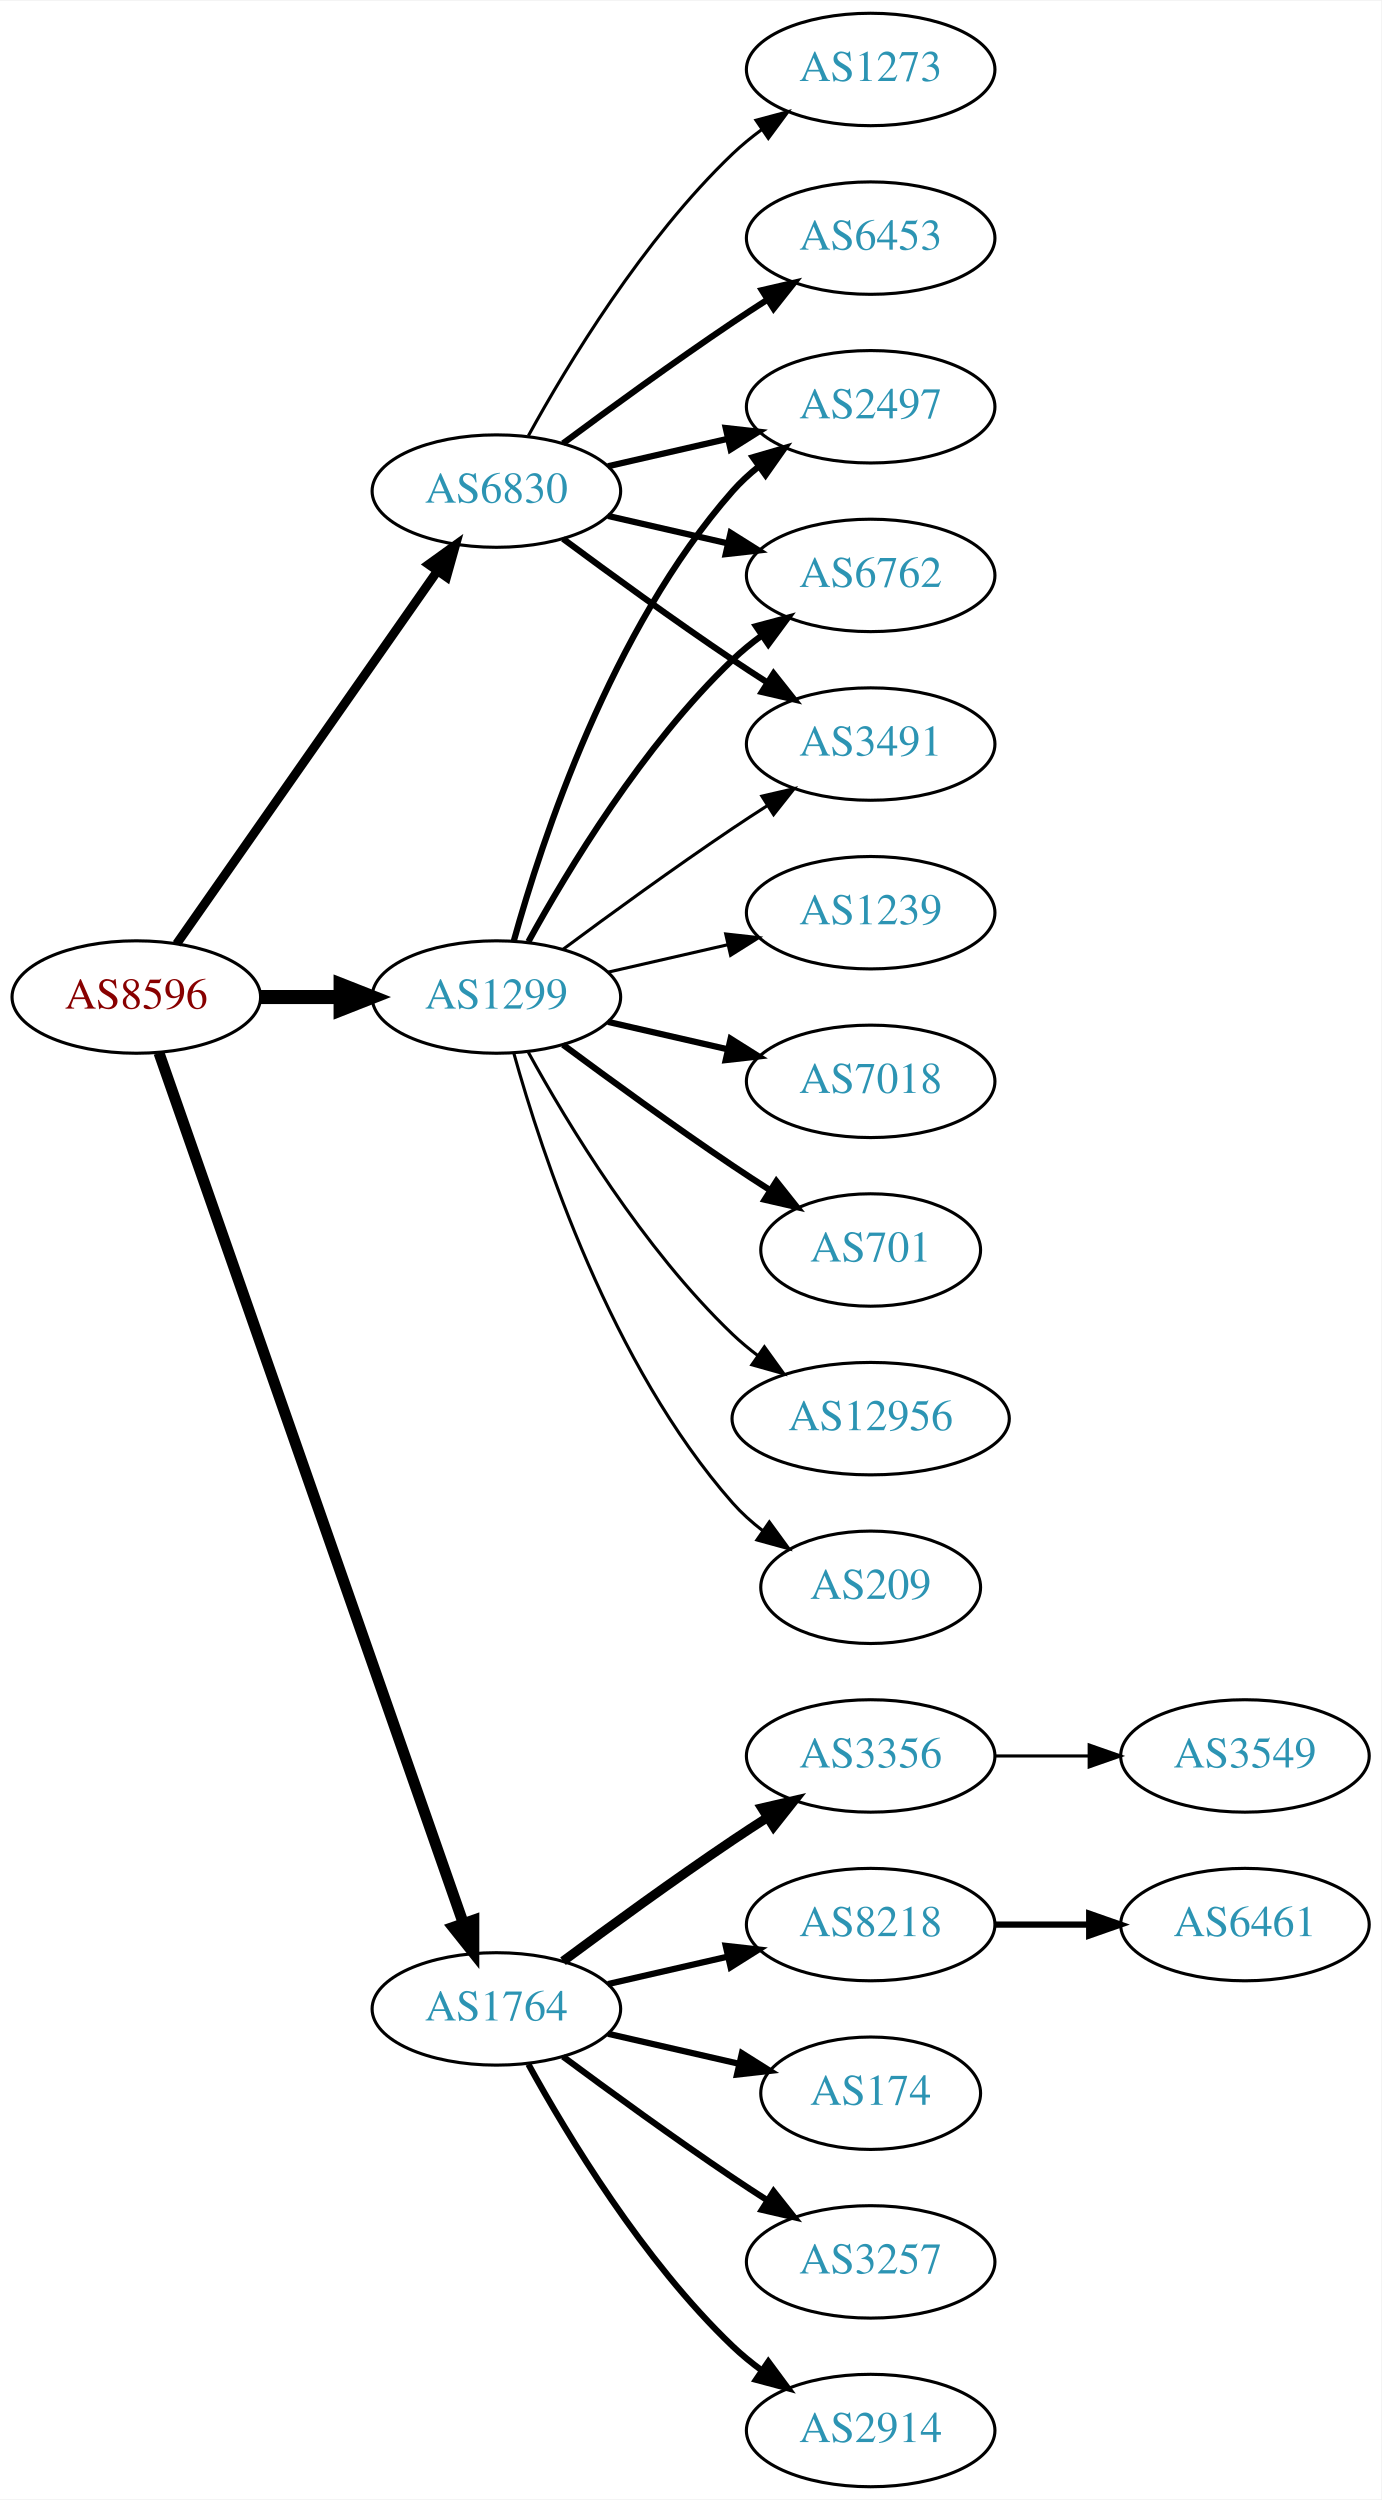
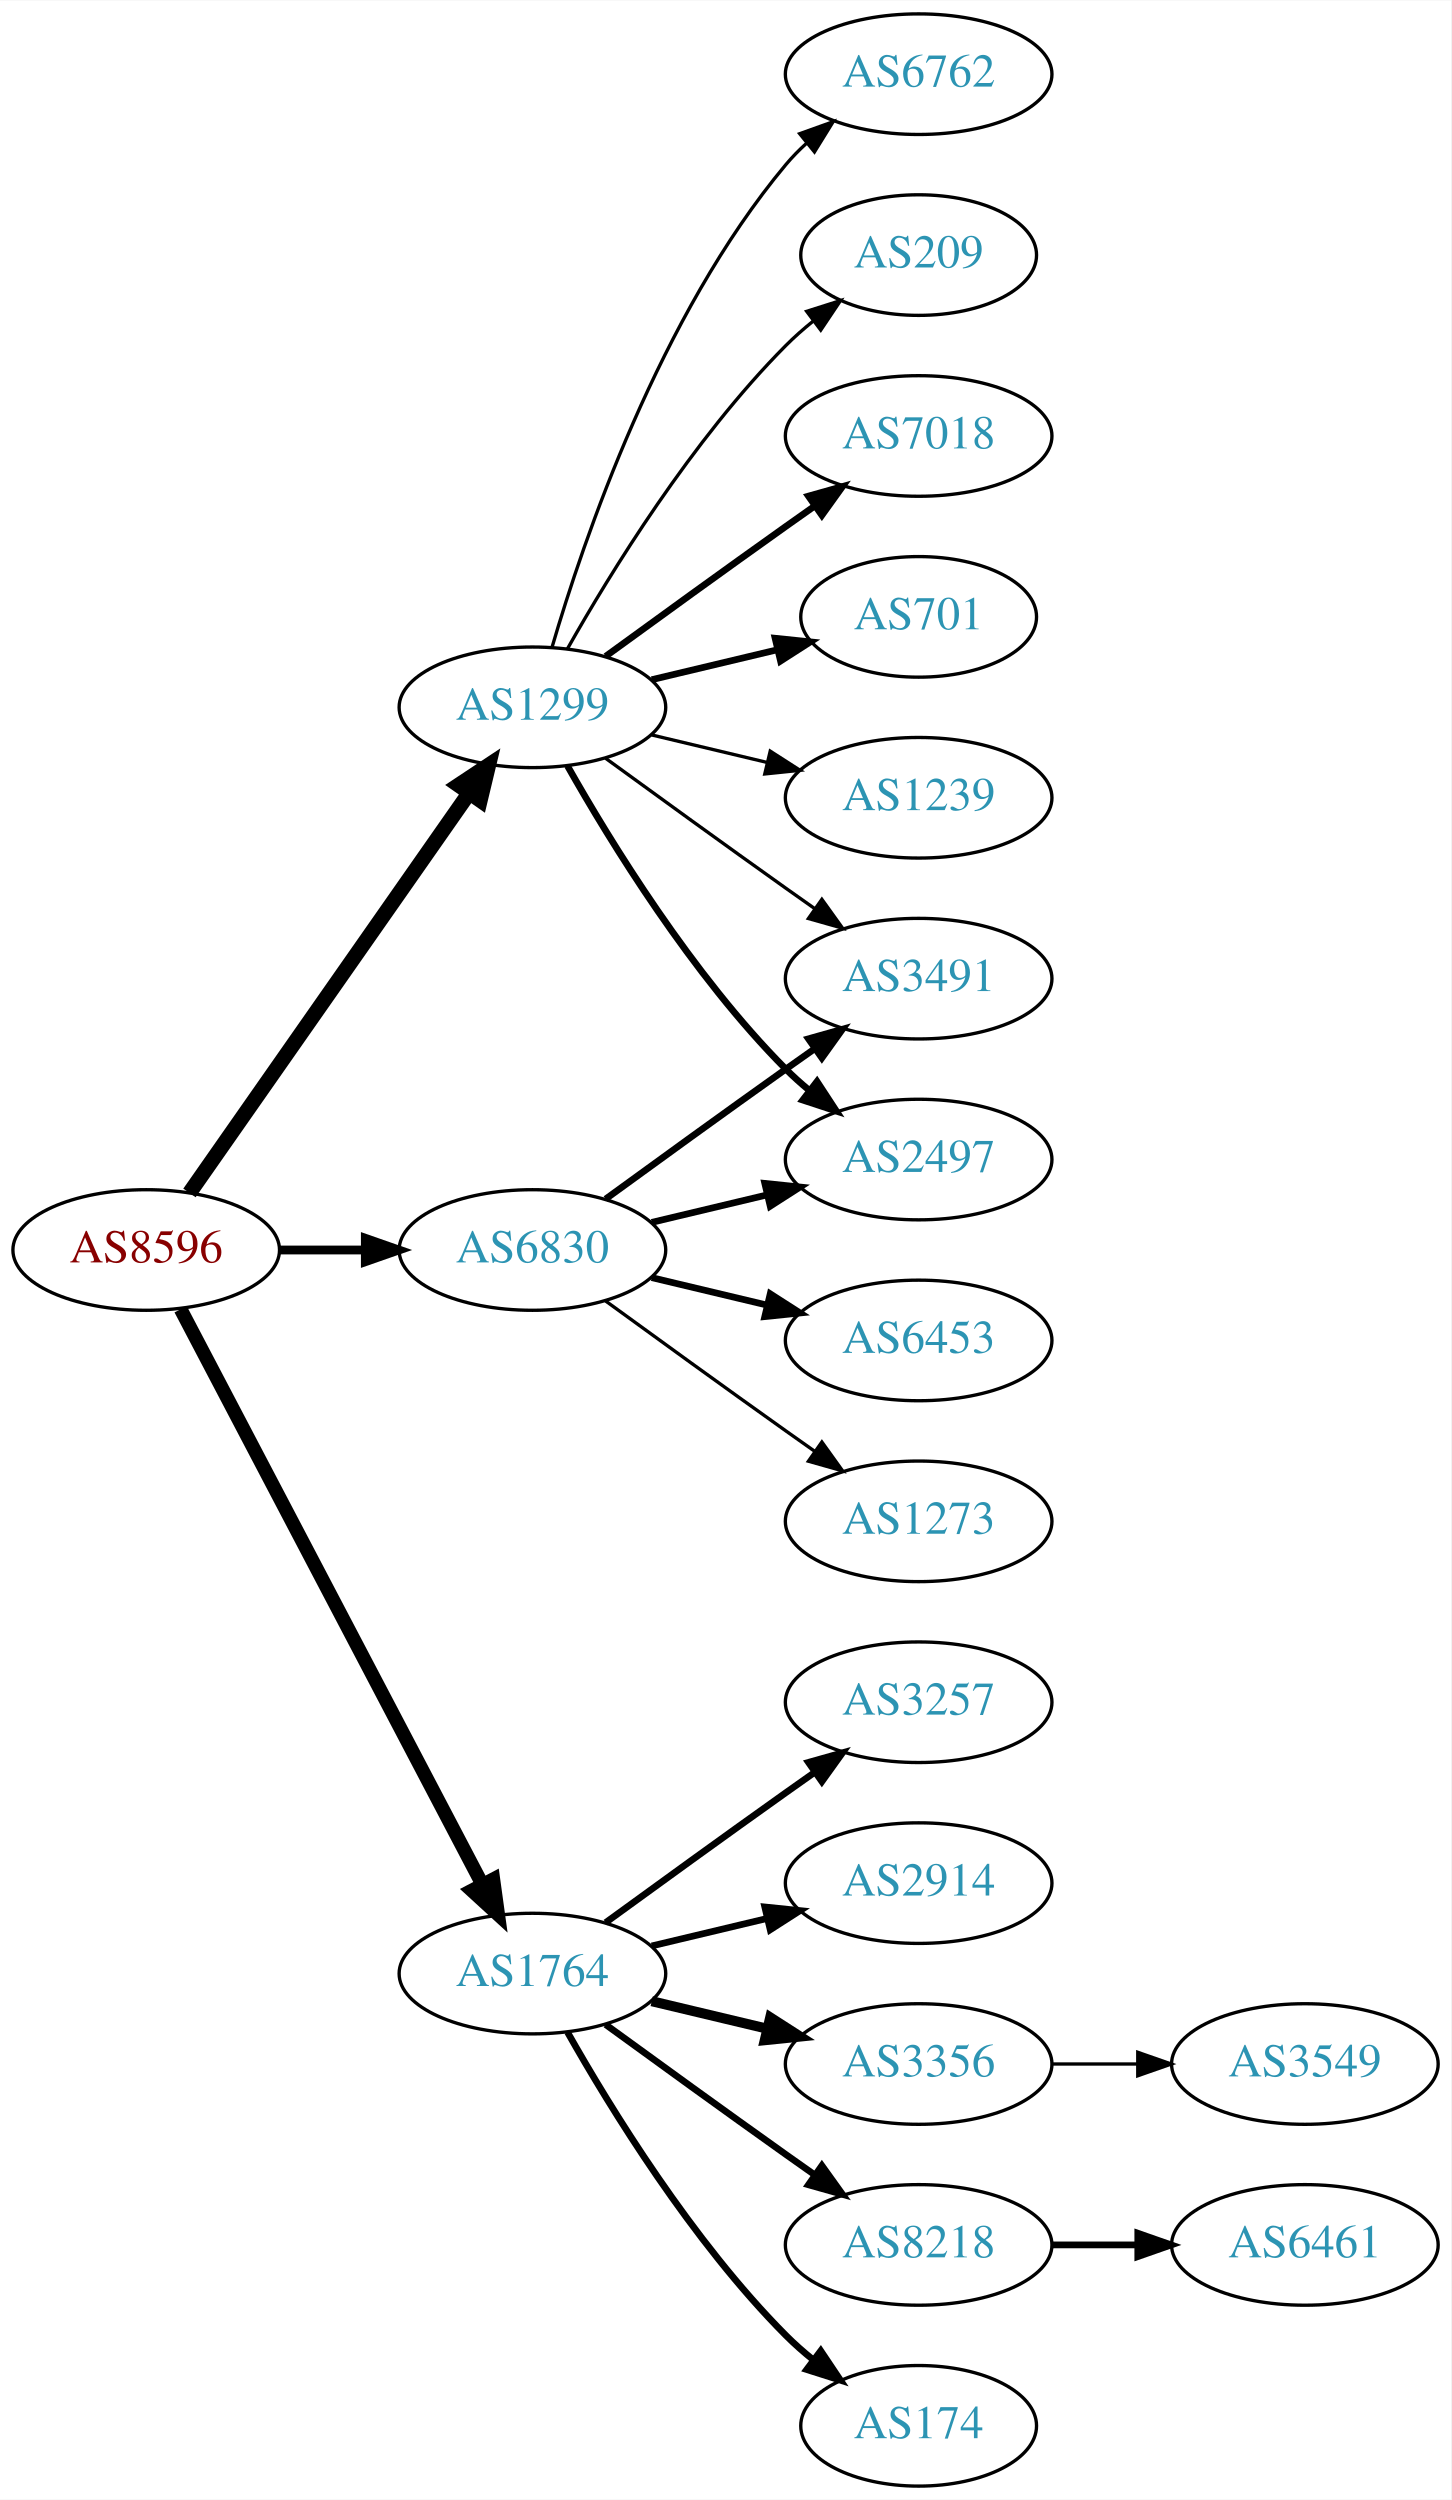
- <svg xmlns="http://www.w3.org/2000/svg" xmlns:xlink="http://www.w3.org/1999/xlink" width="442pt" height="800pt" viewBox="0.00 0.00 442.27 800.00">
-   <g id="graph0" class="graph" transform="scale(1 1) rotate(0) translate(4 796)">
-     <polygon fill="white" stroke="none" points="-4,4 -4,-796 438.271,-796 438.271,4 -4,4" />
+ <svg xmlns="http://www.w3.org/2000/svg" xmlns:xlink="http://www.w3.org/1999/xlink" width="433pt" height="746pt" viewBox="0.00 0.00 433.17 746.00">
+   <g id="graph0" class="graph" transform="scale(1 1) rotate(0) translate(4 742)">
+     <polygon fill="white" stroke="none" points="-4,4 -4,-742 429.172,-742 429.172,4 -4,4" />
    <g id="node1" class="node">
      <g id="a_node1">
        <a xlink:href="/asn/8596" xlink:title="AS8596 ~ hotze.com GmbH [AT]">
-           <ellipse fill="#ffffff" stroke="black" cx="39.647" cy="-477" rx="39.794" ry="18" />
-           <text text-anchor="middle" x="39.647" y="-473.3" font-family="Times,serif" font-size="14.00" fill="#880000">AS8596</text>
+           <ellipse fill="#ffffff" stroke="black" cx="39.647" cy="-369" rx="39.794" ry="18" />
+           <text text-anchor="middle" x="39.647" y="-365.3" font-family="Times,serif" font-size="14.00" fill="#880000">AS8596</text>
        </a>
      </g>
    </g>
    <g id="node2" class="node">
      <g id="a_node2">
        <a xlink:href="/asn/1299" xlink:title="AS1299 ~ Telia Carrier [EU]">
-           <ellipse fill="#ffffff" stroke="black" cx="154.939" cy="-477" rx="39.794" ry="18" />
-           <text text-anchor="middle" x="154.939" y="-473.3" font-family="Times,serif" font-size="14.00" fill="#2c94b3">AS1299</text>
+           <ellipse fill="#ffffff" stroke="black" cx="154.939" cy="-531" rx="39.794" ry="18" />
+           <text text-anchor="middle" x="154.939" y="-527.3" font-family="Times,serif" font-size="14.00" fill="#2c94b3">AS1299</text>
        </a>
      </g>
    </g>
    <g id="edge1" class="edge">
-       <path fill="none" stroke="black" stroke-width="4.5" d="M79.319,-477C87.522,-477 96.286,-477 104.818,-477" />
-       <polygon fill="black" stroke="black" stroke-width="4.5" points="105.057,-480.938 115.057,-477 105.057,-473.063 105.057,-480.938" />
+       <path fill="none" stroke="black" stroke-width="4.5" d="M52.557,-386.031C72.478,-414.517 112.668,-471.985 136.018,-505.374" />
+       <polygon fill="black" stroke="black" stroke-width="4.5" points="132.89,-507.772 141.848,-513.71 139.344,-503.258 132.89,-507.772" />
    </g>
    <g id="node3" class="node">
      <g id="a_node3">
        <a xlink:href="/asn/1764" xlink:title="AS1764 ~ NEXTLAYER-AS [AT]">
          <ellipse fill="#ffffff" stroke="black" cx="154.939" cy="-153" rx="39.794" ry="18" />
          <text text-anchor="middle" x="154.939" y="-149.3" font-family="Times,serif" font-size="14.00" fill="#2c94b3">AS1764</text>
        </a>
      </g>
    </g>
    <g id="edge2" class="edge">
-       <path fill="none" stroke="black" stroke-width="3.536" d="M46.899,-459.119C65.701,-405.349 121.815,-244.871 144.383,-180.33" />
-       <polygon fill="black" stroke="black" stroke-width="3.536" points="147.709,-181.421 147.706,-170.826 141.102,-179.11 147.709,-181.421" />
+       <path fill="none" stroke="black" stroke-width="4.125" d="M49.918,-351.324C69.759,-313.495 116.437,-224.501 139.923,-179.722" />
+       <polygon fill="black" stroke="black" stroke-width="4.125" points="143.25,-181.15 144.699,-170.617 136.858,-177.797 143.25,-181.15" />
    </g>
    <g id="node4" class="node">
      <g id="a_node4">
        <a xlink:href="/asn/6830" xlink:title="AS6830 ~ LGI-UPC [AT]">
-           <ellipse fill="#ffffff" stroke="black" cx="154.939" cy="-639" rx="39.794" ry="18" />
-           <text text-anchor="middle" x="154.939" y="-635.3" font-family="Times,serif" font-size="14.00" fill="#2c94b3">AS6830</text>
+           <ellipse fill="#ffffff" stroke="black" cx="154.939" cy="-369" rx="39.794" ry="18" />
+           <text text-anchor="middle" x="154.939" y="-365.3" font-family="Times,serif" font-size="14.00" fill="#2c94b3">AS6830</text>
        </a>
      </g>
    </g>
    <g id="edge3" class="edge">
-       <path fill="none" stroke="black" stroke-width="2.893" d="M52.557,-494.031C72.478,-522.517 112.668,-579.985 136.018,-613.374" />
-       <polygon fill="black" stroke="black" stroke-width="2.893" points="133.249,-615.521 141.848,-621.71 138.985,-611.509 133.249,-615.521" />
+       <path fill="none" stroke="black" stroke-width="2.625" d="M79.319,-369C87.522,-369 96.286,-369 104.818,-369" />
+       <polygon fill="black" stroke="black" stroke-width="2.625" points="105.057,-372.5 115.057,-369 105.057,-365.5 105.057,-372.5" />
    </g>
    <g id="node5" class="node">
      <g id="a_node5">
-         <a xlink:href="/asn/2497" xlink:title="AS2497 ~ Internet Initiative Japan Inc. [JP]">
-           <ellipse fill="#ffffff" stroke="black" cx="274.782" cy="-666" rx="39.794" ry="18" />
-           <text text-anchor="middle" x="274.782" y="-662.3" font-family="Times,serif" font-size="14.00" fill="#2c94b3">AS2497</text>
+         <a xlink:href="/asn/7018" xlink:title="AS7018 ~ AT&amp;T Services, Inc. [US]">
+           <ellipse fill="#ffffff" stroke="black" cx="270.232" cy="-612" rx="39.794" ry="18" />
+           <text text-anchor="middle" x="270.232" y="-608.3" font-family="Times,serif" font-size="14.00" fill="#2c94b3">AS7018</text>
        </a>
      </g>
    </g>
    <g id="edge4" class="edge">
-       <path fill="none" stroke="black" stroke-width="2" d="M160.512,-494.946C169.418,-526.995 191.702,-594.842 230.586,-639 233.07,-641.821 235.92,-644.449 238.945,-646.871" />
-       <polygon fill="black" stroke="black" stroke-width="2" points="237.063,-649.828 247.234,-652.791 241.131,-644.131 237.063,-649.828" />
+       <path fill="none" stroke="black" stroke-width="2" d="M176.788,-546.222C191.722,-557.091 212.335,-572.025 230.586,-585 233.406,-587.005 236.349,-589.085 239.297,-591.159" />
+       <polygon fill="black" stroke="black" stroke-width="2" points="237.325,-594.05 247.522,-596.926 241.344,-588.319 237.325,-594.05" />
    </g>
    <g id="node6" class="node">
      <g id="a_node6">
-         <a xlink:href="/asn/1239" xlink:title="AS1239 ~ Sprint [US]">
-           <ellipse fill="#ffffff" stroke="black" cx="274.782" cy="-504" rx="39.794" ry="18" />
-           <text text-anchor="middle" x="274.782" y="-500.3" font-family="Times,serif" font-size="14.00" fill="#2c94b3">AS1239</text>
+         <a xlink:href="/asn/701" xlink:title="AS701 ~ UUNET [US]">
+           <ellipse fill="#ffffff" stroke="black" cx="270.232" cy="-558" rx="35.194" ry="18" />
+           <text text-anchor="middle" x="270.232" y="-554.3" font-family="Times,serif" font-size="14.00" fill="#2c94b3">AS701</text>
        </a>
      </g>
    </g>
    <g id="edge5" class="edge">
-       <path fill="none" stroke="black" d="M190.659,-484.955C202.659,-487.704 216.28,-490.825 228.972,-493.733" />
-       <polygon fill="black" stroke="black" points="228.375,-497.187 238.904,-496.009 229.938,-490.364 228.375,-497.187" />
+       <path fill="none" stroke="black" stroke-width="2" d="M190.547,-539.248C202.341,-542.058 215.646,-545.229 227.913,-548.153" />
+       <polygon fill="black" stroke="black" stroke-width="2" points="227.379,-551.624 237.918,-550.537 229.002,-544.814 227.379,-551.624" />
    </g>
    <g id="node7" class="node">
      <g id="a_node7">
-         <a xlink:href="/asn/7018" xlink:title="AS7018 ~ AT&amp;T Services, Inc. [US]">
-           <ellipse fill="#ffffff" stroke="black" cx="274.782" cy="-450" rx="39.794" ry="18" />
-           <text text-anchor="middle" x="274.782" y="-446.3" font-family="Times,serif" font-size="14.00" fill="#2c94b3">AS7018</text>
+         <a xlink:href="/asn/3491" xlink:title="AS3491 ~ PCCW Global, Inc. [US]">
+           <ellipse fill="#ffffff" stroke="black" cx="270.232" cy="-450" rx="39.794" ry="18" />
+           <text text-anchor="middle" x="270.232" y="-446.3" font-family="Times,serif" font-size="14.00" fill="#2c94b3">AS3491</text>
        </a>
      </g>
    </g>
    <g id="edge6" class="edge">
-       <path fill="none" stroke="black" stroke-width="2" d="M190.659,-469.045C202.659,-466.296 216.28,-463.175 228.972,-460.267" />
-       <polygon fill="black" stroke="black" stroke-width="2" points="229.938,-463.636 238.904,-457.991 228.375,-456.813 229.938,-463.636" />
+       <path fill="none" stroke="black" d="M176.788,-515.778C191.722,-504.909 212.335,-489.975 230.586,-477 233.406,-474.995 236.349,-472.915 239.297,-470.841" />
+       <polygon fill="black" stroke="black" points="241.344,-473.681 247.522,-465.074 237.325,-467.95 241.344,-473.681" />
    </g>
    <g id="node8" class="node">
      <g id="a_node8">
-         <a xlink:href="/asn/6762" xlink:title="AS6762 ~ TELECOM ITALIA SPARKLE S.p.A. [IT]">
-           <ellipse fill="#ffffff" stroke="black" cx="274.782" cy="-612" rx="39.794" ry="18" />
-           <text text-anchor="middle" x="274.782" y="-608.3" font-family="Times,serif" font-size="14.00" fill="#2c94b3">AS6762</text>
+         <a xlink:href="/asn/1239" xlink:title="AS1239 ~ Sprint [US]">
+           <ellipse fill="#ffffff" stroke="black" cx="270.232" cy="-504" rx="39.794" ry="18" />
+           <text text-anchor="middle" x="270.232" y="-500.3" font-family="Times,serif" font-size="14.00" fill="#2c94b3">AS1239</text>
        </a>
      </g>
    </g>
    <g id="edge7" class="edge">
-       <path fill="none" stroke="black" stroke-width="2" d="M165.181,-494.713C177.726,-517.561 201.903,-557.611 230.586,-585 233.454,-587.739 236.643,-590.347 239.952,-592.785" />
-       <polygon fill="black" stroke="black" stroke-width="2" points="238.076,-595.742 248.311,-598.477 242.015,-589.956 238.076,-595.742" />
+       <path fill="none" stroke="black" d="M190.547,-522.752C201.418,-520.162 213.572,-517.265 225.015,-514.538" />
+       <polygon fill="black" stroke="black" points="225.921,-517.92 234.837,-512.197 224.298,-511.111 225.921,-517.92" />
    </g>
    <g id="node9" class="node">
      <g id="a_node9">
-         <a xlink:href="/asn/701" xlink:title="AS701 ~ UUNET [US]">
-           <ellipse fill="#ffffff" stroke="black" cx="274.782" cy="-396" rx="35.194" ry="18" />
-           <text text-anchor="middle" x="274.782" y="-392.3" font-family="Times,serif" font-size="14.00" fill="#2c94b3">AS701</text>
+         <a xlink:href="/asn/2497" xlink:title="AS2497 ~ Internet Initiative Japan Inc. [JP]">
+           <ellipse fill="#ffffff" stroke="black" cx="270.232" cy="-396" rx="39.794" ry="18" />
+           <text text-anchor="middle" x="270.232" y="-392.3" font-family="Times,serif" font-size="14.00" fill="#2c94b3">AS2497</text>
        </a>
      </g>
    </g>
    <g id="edge8" class="edge">
-       <path fill="none" stroke="black" stroke-width="2" d="M176.27,-461.723C191.132,-450.696 211.877,-435.593 230.586,-423 234.403,-420.431 238.453,-417.79 242.484,-415.214" />
-       <polygon fill="black" stroke="black" stroke-width="2" points="244.588,-418.025 251.178,-409.729 240.853,-412.105 244.588,-418.025" />
+       <path fill="none" stroke="black" stroke-width="2" d="M165.399,-513.51C178.181,-490.904 202.613,-451.114 230.586,-423 232.697,-420.879 234.993,-418.812 237.378,-416.829" />
+       <polygon fill="black" stroke="black" stroke-width="2" points="239.894,-419.31 245.694,-410.444 235.631,-413.758 239.894,-419.31" />
    </g>
    <g id="node10" class="node">
      <g id="a_node10">
-         <a xlink:href="/asn/12956" xlink:title="AS12956 ~ TELXIUS [ES]">
-           <ellipse fill="#ffffff" stroke="black" cx="274.782" cy="-342" rx="44.393" ry="18" />
-           <text text-anchor="middle" x="274.782" y="-338.3" font-family="Times,serif" font-size="14.00" fill="#2c94b3">AS12956</text>
+         <a xlink:href="/asn/6762" xlink:title="AS6762 ~ TELECOM ITALIA SPARKLE S.p.A. [IT]">
+           <ellipse fill="#ffffff" stroke="black" cx="270.232" cy="-720" rx="39.794" ry="18" />
+           <text text-anchor="middle" x="270.232" y="-716.3" font-family="Times,serif" font-size="14.00" fill="#2c94b3">AS6762</text>
        </a>
      </g>
    </g>
    <g id="edge9" class="edge">
-       <path fill="none" stroke="black" d="M165.181,-459.287C177.726,-436.439 201.903,-396.389 230.586,-369 233.092,-366.607 235.844,-364.313 238.706,-362.145" />
-       <polygon fill="black" stroke="black" points="240.758,-364.982 246.956,-356.39 236.752,-359.241 240.758,-364.982" />
+       <path fill="none" stroke="black" d="M160.814,-549.002C170.127,-580.844 192.944,-647.981 230.586,-693 232.456,-695.237 234.554,-697.374 236.781,-699.396" />
+       <polygon fill="black" stroke="black" points="234.724,-702.234 244.7,-705.804 239.128,-696.793 234.724,-702.234" />
    </g>
    <g id="node11" class="node">
      <g id="a_node11">
-         <a xlink:href="/asn/3491" xlink:title="AS3491 ~ PCCW Global, Inc. [US]">
-           <ellipse fill="#ffffff" stroke="black" cx="274.782" cy="-558" rx="39.794" ry="18" />
-           <text text-anchor="middle" x="274.782" y="-554.3" font-family="Times,serif" font-size="14.00" fill="#2c94b3">AS3491</text>
+         <a xlink:href="/asn/209" xlink:title="AS209 ~ CenturyLink Communications, LLC [US]">
+           <ellipse fill="#ffffff" stroke="black" cx="270.232" cy="-666" rx="35.194" ry="18" />
+           <text text-anchor="middle" x="270.232" y="-662.3" font-family="Times,serif" font-size="14.00" fill="#2c94b3">AS209</text>
        </a>
      </g>
    </g>
    <g id="edge10" class="edge">
-       <path fill="none" stroke="black" d="M176.27,-492.277C191.132,-503.304 211.877,-518.407 230.586,-531 234.135,-533.389 237.885,-535.839 241.634,-538.242" />
-       <polygon fill="black" stroke="black" points="239.96,-541.325 250.282,-543.712 243.702,-535.409 239.96,-541.325" />
+       <path fill="none" stroke="black" d="M165.399,-548.49C178.181,-571.096 202.613,-610.886 230.586,-639 233.086,-641.513 235.847,-643.949 238.708,-646.261" />
+       <polygon fill="black" stroke="black" points="236.806,-649.21 246.905,-652.413 241.008,-643.611 236.806,-649.21" />
    </g>
    <g id="node12" class="node">
      <g id="a_node12">
-         <a xlink:href="/asn/209" xlink:title="AS209 ~ CenturyLink Communications, LLC [US]">
-           <ellipse fill="#ffffff" stroke="black" cx="274.782" cy="-288" rx="35.194" ry="18" />
-           <text text-anchor="middle" x="274.782" y="-284.3" font-family="Times,serif" font-size="14.00" fill="#2c94b3">AS209</text>
+         <a xlink:href="/asn/3356" xlink:title="AS3356 ~ Level 3 Parent, LLC [US]">
+           <ellipse fill="#ffffff" stroke="black" cx="270.232" cy="-126" rx="39.794" ry="18" />
+           <text text-anchor="middle" x="270.232" y="-122.3" font-family="Times,serif" font-size="14.00" fill="#2c94b3">AS3356</text>
        </a>
      </g>
    </g>
    <g id="edge11" class="edge">
-       <path fill="none" stroke="black" d="M160.512,-459.054C169.418,-427.005 191.702,-359.158 230.586,-315 233.413,-311.789 236.714,-308.828 240.209,-306.136" />
-       <polygon fill="black" stroke="black" points="242.343,-308.916 248.585,-300.355 238.367,-303.155 242.343,-308.916" />
+       <path fill="none" stroke="black" stroke-width="3" d="M190.547,-144.752C201.418,-142.162 213.572,-139.265 225.015,-136.538" />
+       <polygon fill="black" stroke="black" stroke-width="3" points="225.921,-139.92 234.837,-134.197 224.298,-133.111 225.921,-139.92" />
    </g>
    <g id="node13" class="node">
      <g id="a_node13">
-         <a xlink:href="/asn/3356" xlink:title="AS3356 ~ Level 3 Parent, LLC [US]">
-           <ellipse fill="#ffffff" stroke="black" cx="274.782" cy="-234" rx="39.794" ry="18" />
-           <text text-anchor="middle" x="274.782" y="-230.3" font-family="Times,serif" font-size="14.00" fill="#2c94b3">AS3356</text>
+         <a xlink:href="/asn/8218" xlink:title="AS8218 ~ legacy Neotelecoms [FR]">
+           <ellipse fill="#ffffff" stroke="black" cx="270.232" cy="-72" rx="39.794" ry="18" />
+           <text text-anchor="middle" x="270.232" y="-68.3" font-family="Times,serif" font-size="14.00" fill="#2c94b3">AS8218</text>
        </a>
      </g>
    </g>
    <g id="edge12" class="edge">
-       <path fill="none" stroke="black" stroke-width="3" d="M176.27,-168.277C191.132,-179.304 211.877,-194.407 230.586,-207 234.135,-209.389 237.885,-211.839 241.634,-214.242" />
-       <polygon fill="black" stroke="black" stroke-width="3" points="239.96,-217.325 250.282,-219.712 243.702,-211.409 239.96,-217.325" />
+       <path fill="none" stroke="black" stroke-width="2" d="M176.788,-137.778C191.722,-126.909 212.335,-111.975 230.586,-99 233.406,-96.995 236.349,-94.915 239.297,-92.841" />
+       <polygon fill="black" stroke="black" stroke-width="2" points="241.344,-95.681 247.522,-87.074 237.325,-89.95 241.344,-95.681" />
    </g>
    <g id="node14" class="node">
      <g id="a_node14">
-         <a xlink:href="/asn/8218" xlink:title="AS8218 ~ legacy Neotelecoms [FR]">
-           <ellipse fill="#ffffff" stroke="black" cx="274.782" cy="-180" rx="39.794" ry="18" />
-           <text text-anchor="middle" x="274.782" y="-176.3" font-family="Times,serif" font-size="14.00" fill="#2c94b3">AS8218</text>
+         <a xlink:href="/asn/174" xlink:title="AS174 ~ Cogent Communications [US]">
+           <ellipse fill="#ffffff" stroke="black" cx="270.232" cy="-18" rx="35.194" ry="18" />
+           <text text-anchor="middle" x="270.232" y="-14.3" font-family="Times,serif" font-size="14.00" fill="#2c94b3">AS174</text>
        </a>
      </g>
    </g>
    <g id="edge13" class="edge">
-       <path fill="none" stroke="black" stroke-width="2" d="M190.659,-160.955C202.659,-163.704 216.28,-166.825 228.972,-169.733" />
-       <polygon fill="black" stroke="black" stroke-width="2" points="228.375,-173.187 238.904,-172.009 229.938,-166.364 228.375,-173.187" />
+       <path fill="none" stroke="black" stroke-width="2" d="M165.399,-135.51C178.181,-112.904 202.613,-73.114 230.586,-45 233.086,-42.487 235.847,-40.051 238.708,-37.739" />
+       <polygon fill="black" stroke="black" stroke-width="2" points="241.008,-40.389 246.905,-31.587 236.806,-34.79 241.008,-40.389" />
    </g>
    <g id="node15" class="node">
      <g id="a_node15">
-         <a xlink:href="/asn/174" xlink:title="AS174 ~ Cogent Communications [US]">
-           <ellipse fill="#ffffff" stroke="black" cx="274.782" cy="-126" rx="35.194" ry="18" />
-           <text text-anchor="middle" x="274.782" y="-122.3" font-family="Times,serif" font-size="14.00" fill="#2c94b3">AS174</text>
+         <a xlink:href="/asn/3257" xlink:title="AS3257 ~ GTT [DE]">
+           <ellipse fill="#ffffff" stroke="black" cx="270.232" cy="-234" rx="39.794" ry="18" />
+           <text text-anchor="middle" x="270.232" y="-230.3" font-family="Times,serif" font-size="14.00" fill="#2c94b3">AS3257</text>
        </a>
      </g>
    </g>
    <g id="edge14" class="edge">
-       <path fill="none" stroke="black" stroke-width="2" d="M190.659,-145.045C203.751,-142.045 218.773,-138.604 232.414,-135.478" />
-       <polygon fill="black" stroke="black" stroke-width="2" points="233.556,-138.807 242.521,-133.162 231.992,-131.984 233.556,-138.807" />
+       <path fill="none" stroke="black" stroke-width="2" d="M176.788,-168.222C191.722,-179.091 212.335,-194.025 230.586,-207 233.406,-209.005 236.349,-211.085 239.297,-213.159" />
+       <polygon fill="black" stroke="black" stroke-width="2" points="237.325,-216.05 247.522,-218.926 241.344,-210.319 237.325,-216.05" />
    </g>
    <g id="node16" class="node">
      <g id="a_node16">
-         <a xlink:href="/asn/3257" xlink:title="AS3257 ~ GTT [DE]">
-           <ellipse fill="#ffffff" stroke="black" cx="274.782" cy="-72" rx="39.794" ry="18" />
-           <text text-anchor="middle" x="274.782" y="-68.3" font-family="Times,serif" font-size="14.00" fill="#2c94b3">AS3257</text>
+         <a xlink:href="/asn/2914" xlink:title="AS2914 ~ NTT America, Inc. [US]">
+           <ellipse fill="#ffffff" stroke="black" cx="270.232" cy="-180" rx="39.794" ry="18" />
+           <text text-anchor="middle" x="270.232" y="-176.3" font-family="Times,serif" font-size="14.00" fill="#2c94b3">AS2914</text>
        </a>
      </g>
    </g>
    <g id="edge15" class="edge">
-       <path fill="none" stroke="black" stroke-width="2" d="M176.27,-137.723C191.132,-126.696 211.877,-111.593 230.586,-99 234.135,-96.611 237.885,-94.161 241.634,-91.758" />
-       <polygon fill="black" stroke="black" stroke-width="2" points="243.702,-94.591 250.282,-86.288 239.96,-88.675 243.702,-94.591" />
+       <path fill="none" stroke="black" stroke-width="2" d="M190.547,-161.248C201.418,-163.838 213.572,-166.735 225.015,-169.462" />
+       <polygon fill="black" stroke="black" stroke-width="2" points="224.298,-172.889 234.837,-171.803 225.921,-166.08 224.298,-172.889" />
+     </g>
+     <g id="edge19" class="edge">
+       <path fill="none" stroke="black" stroke-width="2" d="M176.788,-384.222C191.722,-395.091 212.335,-410.025 230.586,-423 233.406,-425.005 236.349,-427.085 239.297,-429.159" />
+       <polygon fill="black" stroke="black" stroke-width="2" points="237.325,-432.05 247.522,-434.926 241.344,-426.319 237.325,-432.05" />
+     </g>
+     <g id="edge18" class="edge">
+       <path fill="none" stroke="black" stroke-width="2" d="M190.547,-377.248C201.418,-379.838 213.572,-382.735 225.015,-385.462" />
+       <polygon fill="black" stroke="black" stroke-width="2" points="224.298,-388.889 234.837,-387.803 225.921,-382.08 224.298,-388.889" />
+     </g>
+     <g id="node19" class="node">
+       <g id="a_node19">
+         <a xlink:href="/asn/6453" xlink:title="AS6453 ~ TATA COMMUNICATIONS (AMERICA) INC [US]">
+           <ellipse fill="#ffffff" stroke="black" cx="270.232" cy="-342" rx="39.794" ry="18" />
+           <text text-anchor="middle" x="270.232" y="-338.3" font-family="Times,serif" font-size="14.00" fill="#2c94b3">AS6453</text>
+         </a>
+       </g>
+     </g>
+     <g id="edge20" class="edge">
+       <path fill="none" stroke="black" stroke-width="2" d="M190.547,-360.752C201.418,-358.162 213.572,-355.265 225.015,-352.538" />
+       <polygon fill="black" stroke="black" stroke-width="2" points="225.921,-355.92 234.837,-350.197 224.298,-349.111 225.921,-355.92" />
+     </g>
+     <g id="node20" class="node">
+       <g id="a_node20">
+         <a xlink:href="/asn/1273" xlink:title="AS1273 ~ Vodafone Group PLC [EU]">
+           <ellipse fill="#ffffff" stroke="black" cx="270.232" cy="-288" rx="39.794" ry="18" />
+           <text text-anchor="middle" x="270.232" y="-284.3" font-family="Times,serif" font-size="14.00" fill="#2c94b3">AS1273</text>
+         </a>
+       </g>
+     </g>
+     <g id="edge21" class="edge">
+       <path fill="none" stroke="black" d="M176.788,-353.778C191.722,-342.909 212.335,-327.975 230.586,-315 233.406,-312.995 236.349,-310.915 239.297,-308.841" />
+       <polygon fill="black" stroke="black" points="241.344,-311.681 247.522,-303.074 237.325,-305.95 241.344,-311.681" />
    </g>
    <g id="node17" class="node">
      <g id="a_node17">
-         <a xlink:href="/asn/2914" xlink:title="AS2914 ~ NTT America, Inc. [US]">
-           <ellipse fill="#ffffff" stroke="black" cx="274.782" cy="-18" rx="39.794" ry="18" />
-           <text text-anchor="middle" x="274.782" y="-14.3" font-family="Times,serif" font-size="14.00" fill="#2c94b3">AS2914</text>
+         <a xlink:href="/asn/3549" xlink:title="AS3549 ~ Level 3 Parent, LLC [US]">
+           <ellipse fill="#ffffff" stroke="black" cx="385.525" cy="-126" rx="39.794" ry="18" />
+           <text text-anchor="middle" x="385.525" y="-122.3" font-family="Times,serif" font-size="14.00" fill="#2c94b3">AS3549</text>
        </a>
      </g>
    </g>
    <g id="edge16" class="edge">
-       <path fill="none" stroke="black" stroke-width="2" d="M165.181,-135.287C177.726,-112.439 201.903,-72.389 230.586,-45 233.454,-42.261 236.643,-39.653 239.952,-37.215" />
-       <polygon fill="black" stroke="black" stroke-width="2" points="242.015,-40.044 248.311,-31.523 238.076,-34.258 242.015,-40.044" />
-     </g>
-     <g id="edge19" class="edge">
-       <path fill="none" stroke="black" stroke-width="2" d="M190.659,-646.955C202.659,-649.704 216.28,-652.825 228.972,-655.733" />
-       <polygon fill="black" stroke="black" stroke-width="2" points="228.375,-659.187 238.904,-658.009 229.938,-652.364 228.375,-659.187" />
-     </g>
-     <g id="edge21" class="edge">
-       <path fill="none" stroke="black" stroke-width="2" d="M190.659,-631.045C202.659,-628.296 216.28,-625.175 228.972,-622.267" />
-       <polygon fill="black" stroke="black" stroke-width="2" points="229.938,-625.636 238.904,-619.991 228.375,-618.813 229.938,-625.636" />
-     </g>
-     <g id="edge20" class="edge">
-       <path fill="none" stroke="black" stroke-width="2" d="M176.27,-623.723C191.132,-612.696 211.877,-597.593 230.586,-585 234.135,-582.611 237.885,-580.161 241.634,-577.758" />
-       <polygon fill="black" stroke="black" stroke-width="2" points="243.702,-580.591 250.282,-572.288 239.96,-574.675 243.702,-580.591" />
-     </g>
-     <g id="node20" class="node">
-       <g id="a_node20">
-         <a xlink:href="/asn/6453" xlink:title="AS6453 ~ TATA COMMUNICATIONS (AMERICA) INC [US]">
-           <ellipse fill="#ffffff" stroke="black" cx="274.782" cy="-720" rx="39.794" ry="18" />
-           <text text-anchor="middle" x="274.782" y="-716.3" font-family="Times,serif" font-size="14.00" fill="#2c94b3">AS6453</text>
-         </a>
-       </g>
-     </g>
-     <g id="edge22" class="edge">
-       <path fill="none" stroke="black" stroke-width="2" d="M176.27,-654.277C191.132,-665.304 211.877,-680.407 230.586,-693 234.135,-695.389 237.885,-697.839 241.634,-700.242" />
-       <polygon fill="black" stroke="black" stroke-width="2" points="239.96,-703.325 250.282,-705.712 243.702,-697.409 239.96,-703.325" />
-     </g>
-     <g id="node21" class="node">
-       <g id="a_node21">
-         <a xlink:href="/asn/1273" xlink:title="AS1273 ~ Vodafone Group PLC [EU]">
-           <ellipse fill="#ffffff" stroke="black" cx="274.782" cy="-774" rx="39.794" ry="18" />
-           <text text-anchor="middle" x="274.782" y="-770.3" font-family="Times,serif" font-size="14.00" fill="#2c94b3">AS1273</text>
-         </a>
-       </g>
-     </g>
-     <g id="edge23" class="edge">
-       <path fill="none" stroke="black" d="M165.181,-656.713C177.726,-679.561 201.903,-719.611 230.586,-747 233.454,-749.739 236.643,-752.347 239.952,-754.785" />
-       <polygon fill="black" stroke="black" points="238.076,-757.742 248.311,-760.477 242.015,-751.956 238.076,-757.742" />
+       <path fill="none" stroke="black" d="M309.905,-126C318.108,-126 326.872,-126 335.404,-126" />
+       <polygon fill="black" stroke="black" points="335.643,-129.5 345.643,-126 335.643,-122.5 335.643,-129.5" />
    </g>
    <g id="node18" class="node">
      <g id="a_node18">
-         <a xlink:href="/asn/3549" xlink:title="AS3549 ~ Level 3 Parent, LLC [US]">
-           <ellipse fill="#ffffff" stroke="black" cx="394.625" cy="-234" rx="39.794" ry="18" />
-           <text text-anchor="middle" x="394.625" y="-230.3" font-family="Times,serif" font-size="14.00" fill="#2c94b3">AS3549</text>
+         <a xlink:href="/asn/6461" xlink:title="AS6461 ~ Zayo Bandwidth [US]">
+           <ellipse fill="#ffffff" stroke="black" cx="385.525" cy="-72" rx="39.794" ry="18" />
+           <text text-anchor="middle" x="385.525" y="-68.3" font-family="Times,serif" font-size="14.00" fill="#2c94b3">AS6461</text>
        </a>
      </g>
    </g>
    <g id="edge17" class="edge">
-       <path fill="none" stroke="black" d="M314.695,-234C324.248,-234 334.598,-234 344.56,-234" />
-       <polygon fill="black" stroke="black" points="344.753,-237.5 354.753,-234 344.753,-230.5 344.753,-237.5" />
-     </g>
-     <g id="node19" class="node">
-       <g id="a_node19">
-         <a xlink:href="/asn/6461" xlink:title="AS6461 ~ Zayo Bandwidth [US]">
-           <ellipse fill="#ffffff" stroke="black" cx="394.625" cy="-180" rx="39.794" ry="18" />
-           <text text-anchor="middle" x="394.625" y="-176.3" font-family="Times,serif" font-size="14.00" fill="#2c94b3">AS6461</text>
-         </a>
-       </g>
-     </g>
-     <g id="edge18" class="edge">
-       <path fill="none" stroke="black" stroke-width="2" d="M314.695,-180C324.248,-180 334.598,-180 344.56,-180" />
-       <polygon fill="black" stroke="black" stroke-width="2" points="344.753,-183.5 354.753,-180 344.753,-176.5 344.753,-183.5" />
+       <path fill="none" stroke="black" stroke-width="2" d="M309.905,-72C318.108,-72 326.872,-72 335.404,-72" />
+       <polygon fill="black" stroke="black" stroke-width="2" points="335.643,-75.5 345.643,-72 335.643,-68.5 335.643,-75.5" />
    </g>
  </g>
</svg>
